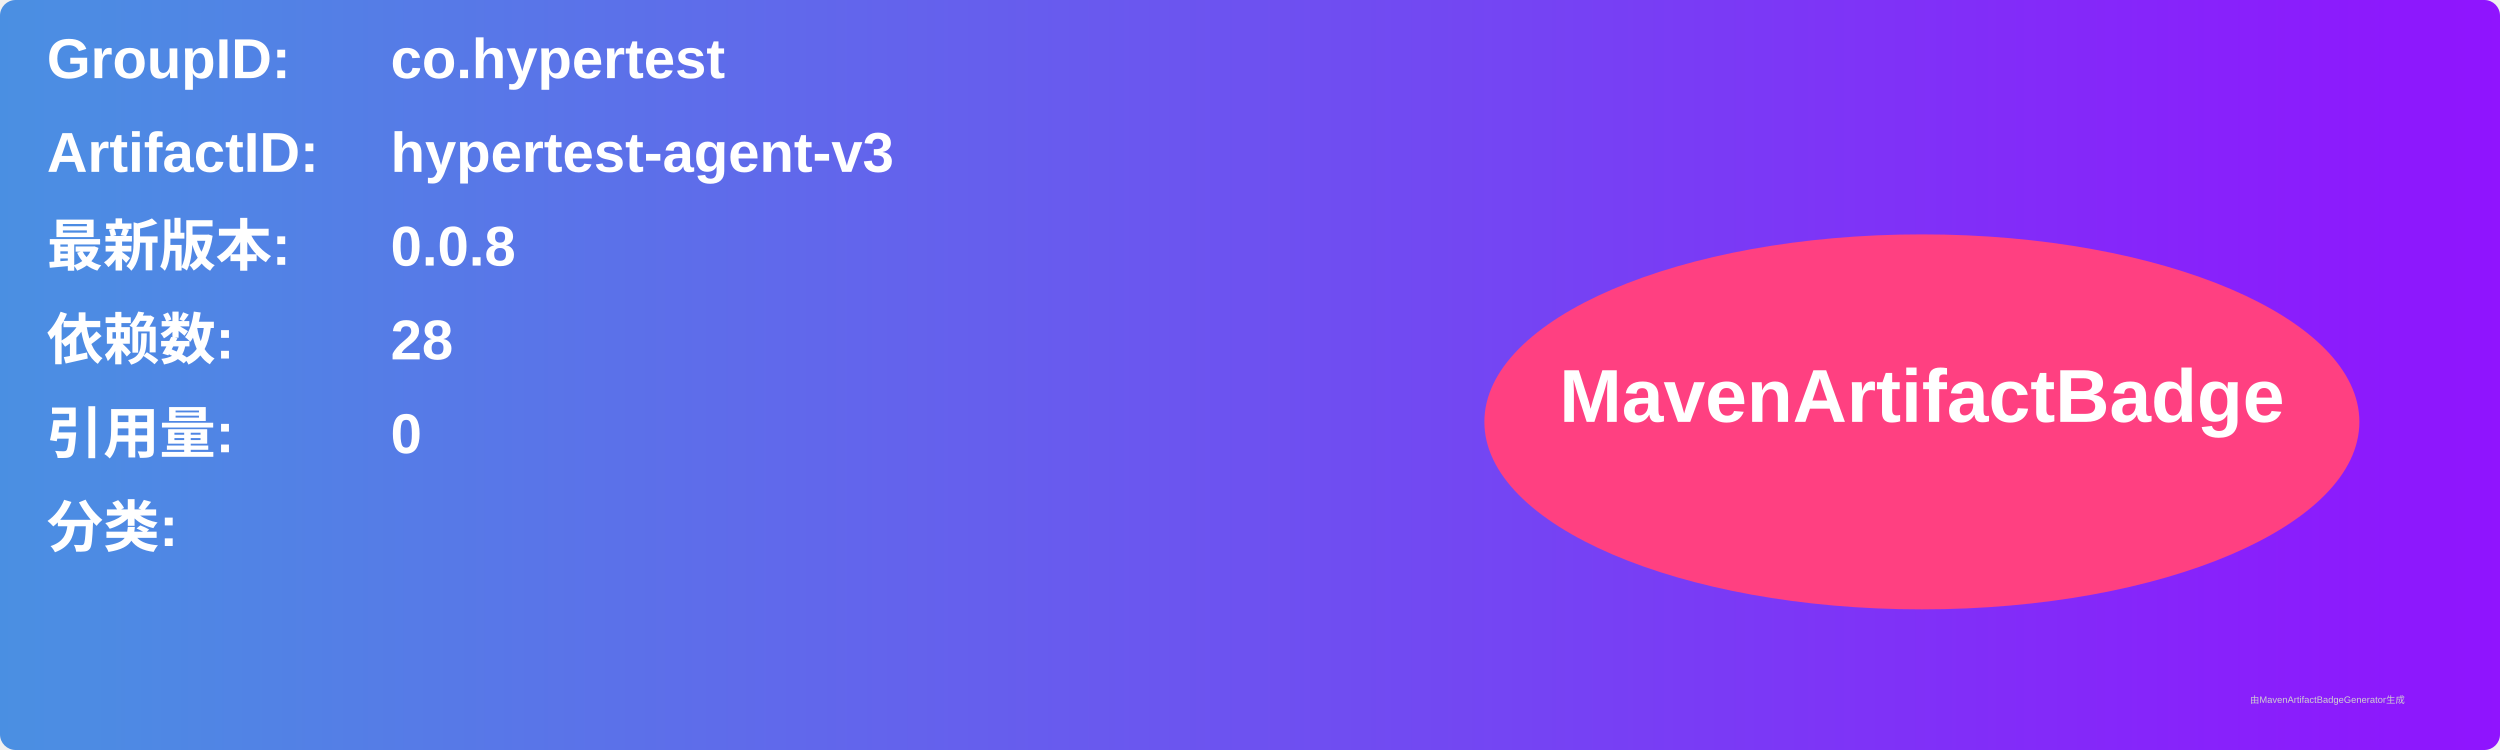
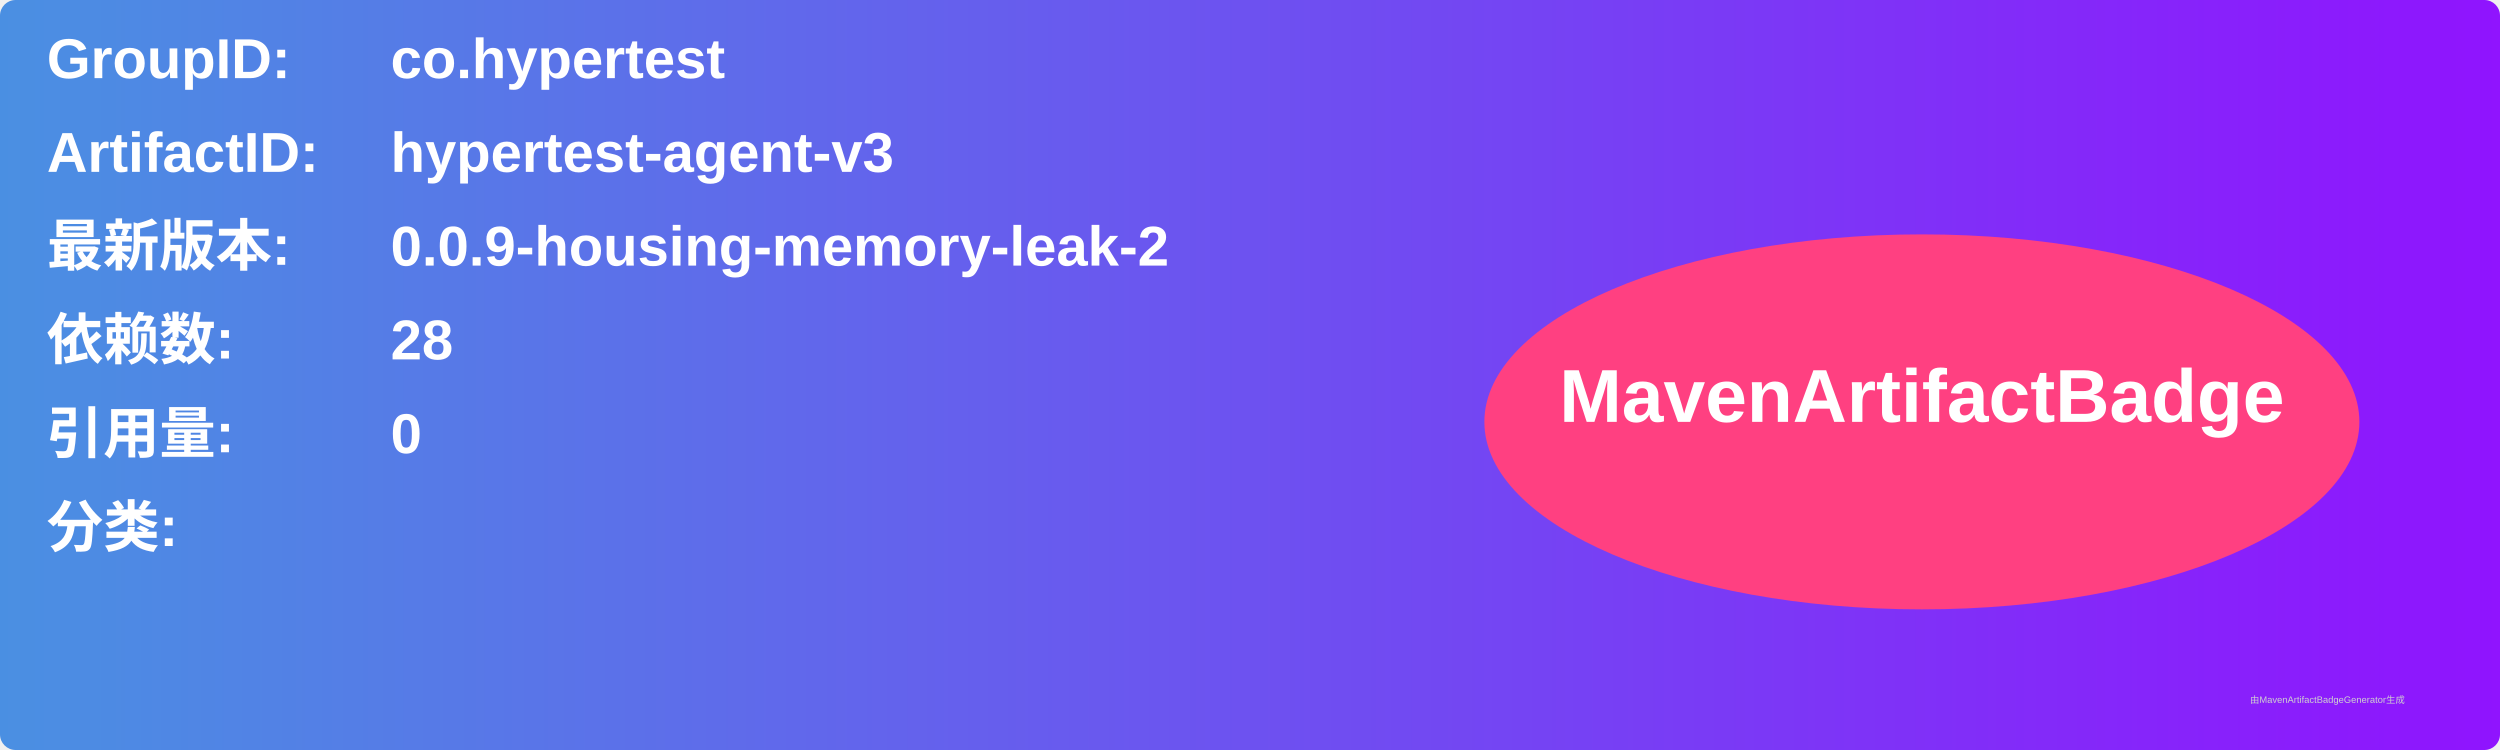
<svg xmlns="http://www.w3.org/2000/svg" width="800" height="240" viewBox="0 0 800 240">
  <linearGradient id="grad" x1="0%" y1="0%" x2="100%" y2="0%">
    <stop offset="0%" stop-color="#4a90e2" />
    <stop offset="100%" stop-color="#9013fe" />
  </linearGradient>
  <rect width="100%" height="100%" rx="5" ry="5" fill="url(#grad)" />
  <g transform="translate(15, 15)">
    <text x="0" y="10" font-family="Arial" font-size="18" fill="white" font-weight="bold" width="260">GroupID:</text>
    <text x="110" y="10" font-family="Arial" font-size="18" fill="white" font-weight="bold" width="460">co.hypertest</text>
    <text x="0" y="40" font-family="Arial" font-size="18" fill="white" font-weight="bold" width="260">ArtifactID:</text>
    <text x="110" y="40" font-family="Arial" font-size="18" fill="white" font-weight="bold" width="460">hypertest-agent-v3</text>
    <text x="0" y="70" font-family="Arial" font-size="18" fill="white" font-weight="bold">最新版本:</text>
    <text x="110" y="70" font-family="Arial" font-size="18" fill="white" font-weight="bold">
-       <tspan font-weight="bold">0.0.8</tspan>
+       <tspan font-weight="bold">0.0.9-housing-memory-leak-2</tspan>
    </text>
    <text x="0" y="100" font-family="Arial" font-size="18" fill="white" font-weight="bold">依赖数: </text>
    <text x="110" y="100" font-family="Arial" font-size="18" fill="white">
      <tspan font-weight="bold">28</tspan>
    </text>
    <text x="0" y="130" font-family="Arial" font-size="18" fill="white" font-weight="bold">引用量: </text>
    <text x="110" y="130" font-family="Arial" font-size="18" fill="white">
      <tspan font-weight="bold">0</tspan>
    </text>
    <text x="0" y="160" font-family="Arial" font-size="18" fill="white" font-weight="bold">分类:</text>
    <text x="10" y="190" font-family="Arial" font-size="10" fill="white">
      <tspan font-weight="bold" />
    </text>
    <ellipse cx="600" cy="120" rx="140" ry="60" fill="#ff4081" />
    <text x="600" y="120" text-anchor="middle" font-family="Arial" font-size="24" fill="white" font-weight="bold">MavenArtifactBadge</text>
  </g>
  <text x="720" y="225" font-family="Arial" font-size="3" fill="#d0d0d0">由MavenArtifactBadgeGenerator生成</text>
</svg>
